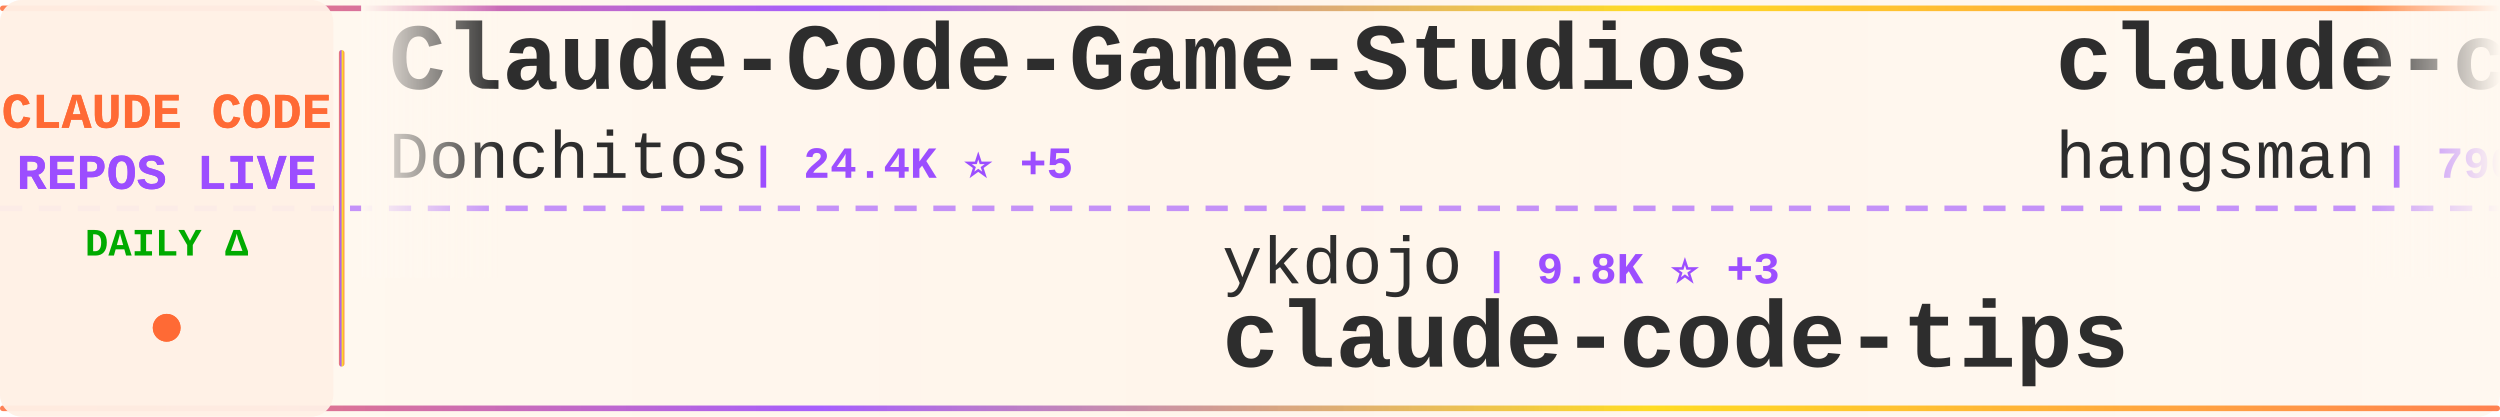
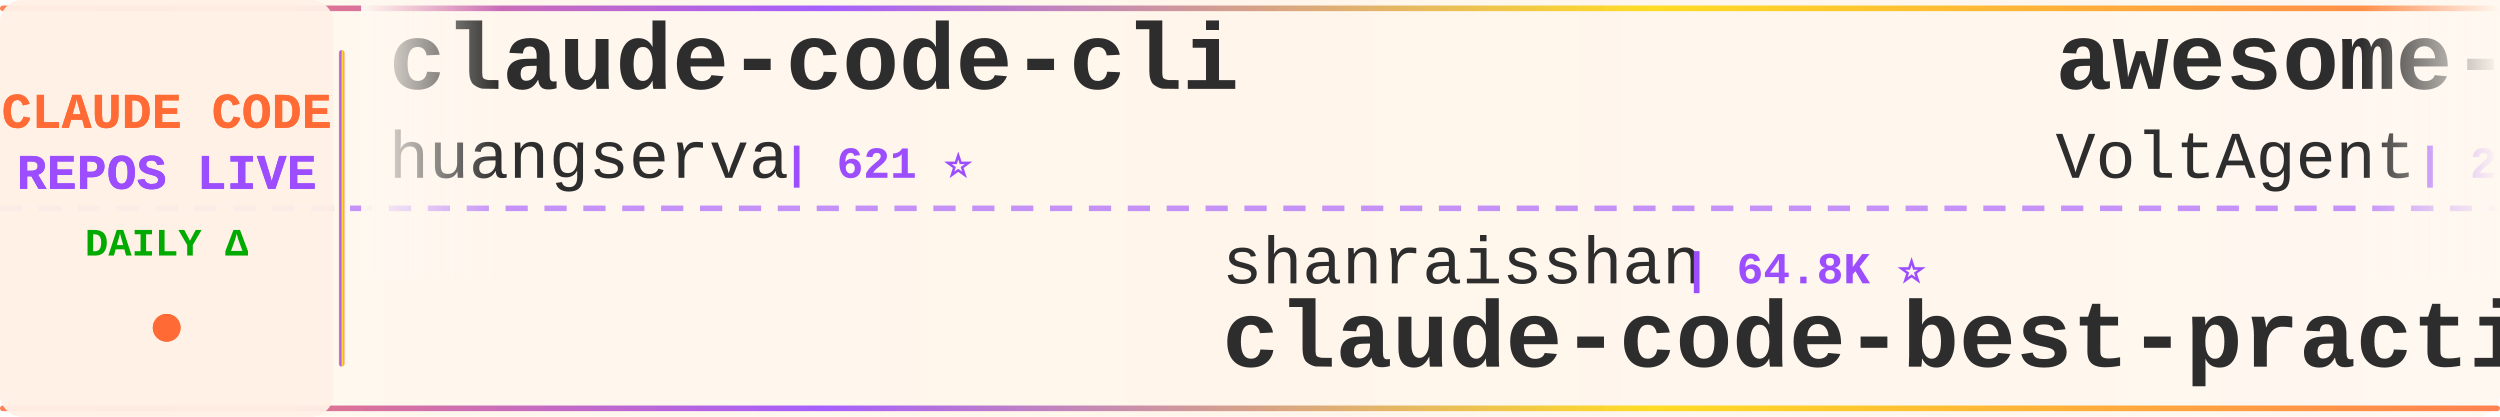
<svg xmlns="http://www.w3.org/2000/svg" width="900" height="150">
  <defs>
    <linearGradient id="tickerBg" x1="0%" y1="0%" x2="100%" y2="0%">
      <stop offset="0%" style="stop-color:#fff8f0;stop-opacity:0.98" />
      <stop offset="50%" style="stop-color:#fff5eb;stop-opacity:1" />
      <stop offset="100%" style="stop-color:#fff8f0;stop-opacity:0.98" />
    </linearGradient>
    <linearGradient id="borderGrad" x1="0%" y1="0%" x2="100%" y2="0%">
      <stop offset="0%" style="stop-color:#FF6B35;stop-opacity:0.85">
        <animate attributeName="stop-opacity" values="0.85;1;0.85" dur="2s" repeatCount="indefinite" />
      </stop>
      <stop offset="33%" style="stop-color:#9C4EFF;stop-opacity:0.9">
        <animate attributeName="stop-opacity" values="0.9;1;0.9" dur="2.2s" repeatCount="indefinite" />
      </stop>
      <stop offset="66%" style="stop-color:#FFD700;stop-opacity:0.85">
        <animate attributeName="stop-opacity" values="0.85;1;0.85" dur="1.8s" repeatCount="indefinite" />
      </stop>
      <stop offset="100%" style="stop-color:#FF6B35;stop-opacity:0.85">
        <animate attributeName="stop-opacity" values="0.85;1;0.85" dur="2s" repeatCount="indefinite" />
      </stop>
    </linearGradient>
    <filter id="textGlow">
      <feGaussianBlur stdDeviation="0.15" result="coloredBlur" />
      <feMerge>
        <feMergeNode in="coloredBlur" />
        <feMergeNode in="SourceGraphic" />
      </feMerge>
    </filter>
    <filter id="metricGlow">
      <feGaussianBlur stdDeviation="0.2" result="coloredBlur" />
      <feMerge>
        <feMergeNode in="coloredBlur" />
        <feMergeNode in="SourceGraphic" />
      </feMerge>
    </filter>
    <linearGradient id="leftFade" x1="0%" y1="0%" x2="100%" y2="0%">
      <stop offset="0%" style="stop-color:#fff8f0;stop-opacity:1" />
      <stop offset="100%" style="stop-color:#fff8f0;stop-opacity:0" />
    </linearGradient>
    <linearGradient id="rightFade" x1="0%" y1="0%" x2="100%" y2="0%">
      <stop offset="0%" style="stop-color:#fff8f0;stop-opacity:0" />
      <stop offset="100%" style="stop-color:#fff8f0;stop-opacity:1" />
    </linearGradient>
  </defs>
  <rect width="900" height="150" fill="url(#tickerBg)" rx="8" />
  <rect x="0" y="2" width="900" height="2" fill="url(#borderGrad)" rx="1" />
  <rect x="0" y="146" width="900" height="2" fill="url(#borderGrad)" rx="1" />
  <line x1="0" y1="75" x2="900" y2="75" stroke="#9C4EFF" stroke-width="2" stroke-dasharray="8 6" opacity="0.6" />
  <rect x="0" y="0" width="120" height="150" fill="#fff0e6" opacity="0.95" rx="8" />
  <text x="60" y="46" font-family="'Courier New', monospace" font-size="18" font-weight="bold" fill="#FF6B35" text-anchor="middle" filter="url(#textGlow)">
    CLAUDE CODE
  </text>
  <text x="60" y="68" font-family="'Courier New', monospace" font-size="18" font-weight="bold" fill="#9C4EFF" text-anchor="middle" filter="url(#textGlow)">
    REPOS LIVE
  </text>
  <text x="60" y="92" font-family="'Courier New', monospace" font-size="14" font-weight="bold" fill="#00aa00" text-anchor="middle">
    DAILY Δ
  </text>
  <circle cx="60" cy="118" r="5" fill="#FF6B35" filter="url(#metricGlow)">
    <animate attributeName="r" values="4;6;4" dur="1.5s" repeatCount="indefinite" />
    <animate attributeName="opacity" values="0.6;1;0.6" dur="1.5s" repeatCount="indefinite" />
  </circle>
  <rect x="122" y="18" width="2" height="114" fill="url(#borderGrad)" rx="1" />
  <clipPath id="tickerClip">
    <rect x="130" y="0" width="770" height="150" />
  </clipPath>
  <g clip-path="url(#tickerClip)">
    <g id="tickerItems">
      <animateTransform attributeName="transform" attributeType="XML" type="translate" from="0 0" to="-3000 0" dur="54s" repeatCount="indefinite" />
      <g transform="translate(0, 0)">
-         <text x="140" y="32" font-family="'Courier New', monospace" font-size="34" font-weight="bold" fill="#2d2d2d">Claude-Code-Game-Studios</text>
-         <text x="140" y="64" font-family="'Courier New', monospace" font-size="24" font-weight="normal" fill="#2d2d2d" opacity="1.0">Donchitos</text>
-         <text x="270" y="64" font-family="'Courier New', monospace" font-size="16" font-weight="bold" fill="#9C4EFF"> | 24.4K ⭐ +5</text>
+         <text x="140" y="32" font-family="'Courier New', monospace" font-size="34" font-weight="bold" fill="#2d2d2d">claude-code-cli</text>
+         <text x="140" y="64" font-family="'Courier New', monospace" font-size="24" font-weight="normal" fill="#2d2d2d" opacity="1.0">huangserva</text>
+         <text x="282" y="64" font-family="'Courier New', monospace" font-size="16" font-weight="bold" fill="#9C4EFF"> | 621 ⭐</text>
      </g>
      <g transform="translate(300, 0)">
-         <text x="140" y="102" font-family="'Courier New', monospace" font-size="24" font-weight="normal" fill="#2d2d2d" opacity="1.0">ykdojo</text>
-         <text x="234" y="102" font-family="'Courier New', monospace" font-size="16" font-weight="bold" fill="#9C4EFF"> | 9.8K ⭐ +3</text>
-         <text x="140" y="132" font-family="'Courier New', monospace" font-size="34" font-weight="bold" fill="#2d2d2d">claude-code-tips</text>
+         <text x="140" y="102" font-family="'Courier New', monospace" font-size="24" font-weight="normal" fill="#2d2d2d" opacity="1.0">shanraisshan</text>
+         <text x="306" y="102" font-family="'Courier New', monospace" font-size="16" font-weight="bold" fill="#9C4EFF"> | 64.8K ⭐</text>
+         <text x="140" y="132" font-family="'Courier New', monospace" font-size="34" font-weight="bold" fill="#2d2d2d">claude-code-best-practic...</text>
      </g>
      <g transform="translate(600, 0)">
-         <text x="140" y="32" font-family="'Courier New', monospace" font-size="34" font-weight="bold" fill="#2d2d2d">claude-code-source</text>
-         <text x="140" y="64" font-family="'Courier New', monospace" font-size="24" font-weight="normal" fill="#2d2d2d" opacity="1.0">hangsman</text>
-         <text x="258" y="64" font-family="'Courier New', monospace" font-size="16" font-weight="bold" fill="#9C4EFF"> | 790 ⭐</text>
+         <text x="140" y="32" font-family="'Courier New', monospace" font-size="34" font-weight="bold" fill="#2d2d2d">awesome-claude-code-suba...</text>
+         <text x="140" y="64" font-family="'Courier New', monospace" font-size="24" font-weight="normal" fill="#2d2d2d" opacity="1.0">VoltAgent</text>
+         <text x="270" y="64" font-family="'Courier New', monospace" font-size="16" font-weight="bold" fill="#9C4EFF"> | 24.5K ⭐ +5</text>
      </g>
      <g transform="translate(900, 0)">
-         <text x="140" y="102" font-family="'Courier New', monospace" font-size="24" font-weight="normal" fill="#2d2d2d" opacity="1.0">RichardAtCT</text>
-         <text x="294" y="102" font-family="'Courier New', monospace" font-size="16" font-weight="bold" fill="#9C4EFF"> | 2.8K ⭐</text>
-         <text x="140" y="132" font-family="'Courier New', monospace" font-size="34" font-weight="bold" fill="#2d2d2d">claude-code-telegram</text>
-       </g>
-       <g transform="translate(1200, 0)">
-         <text x="140" y="32" font-family="'Courier New', monospace" font-size="34" font-weight="bold" fill="#2d2d2d">claude-code-settings</text>
-         <text x="140" y="64" font-family="'Courier New', monospace" font-size="24" font-weight="normal" fill="#2d2d2d" opacity="1.0">feiskyer</text>
-         <text x="258" y="64" font-family="'Courier New', monospace" font-size="16" font-weight="bold" fill="#9C4EFF"> | 1.6K ⭐ +2</text>
-       </g>
-       <g transform="translate(1500, 0)">
        <text x="140" y="102" font-family="'Courier New', monospace" font-size="24" font-weight="normal" fill="#2d2d2d" opacity="1.0">T-Lab-CUHKSZ</text>
        <text x="306" y="102" font-family="'Courier New', monospace" font-size="16" font-weight="bold" fill="#9C4EFF"> | 328 ⭐</text>
        <text x="140" y="132" font-family="'Courier New', monospace" font-size="34" font-weight="bold" fill="#2d2d2d">claude-code</text>
      </g>
+       <g transform="translate(1200, 0)">
+         <text x="140" y="32" font-family="'Courier New', monospace" font-size="34" font-weight="bold" fill="#2d2d2d">claude-code</text>
+         <text x="140" y="64" font-family="'Courier New', monospace" font-size="24" font-weight="normal" fill="#2d2d2d" opacity="1.0">freestylefly</text>
+         <text x="306" y="64" font-family="'Courier New', monospace" font-size="16" font-weight="bold" fill="#9C4EFF"> | 128 ⭐</text>
+       </g>
+       <g transform="translate(1500, 0)">
+         <text x="140" y="102" font-family="'Courier New', monospace" font-size="24" font-weight="normal" fill="#2d2d2d" opacity="1.0">ykdojo</text>
+         <text x="234" y="102" font-family="'Courier New', monospace" font-size="16" font-weight="bold" fill="#9C4EFF"> | 9.8K ⭐ +2</text>
+         <text x="140" y="132" font-family="'Courier New', monospace" font-size="34" font-weight="bold" fill="#2d2d2d">claude-code-tips</text>
+       </g>
      <g transform="translate(1800, 0)">
-         <text x="140" y="32" font-family="'Courier New', monospace" font-size="34" font-weight="bold" fill="#2d2d2d">claude-code</text>
-         <text x="140" y="64" font-family="'Courier New', monospace" font-size="24" font-weight="normal" fill="#2d2d2d" opacity="1.0">xorespesp</text>
-         <text x="270" y="64" font-family="'Courier New', monospace" font-size="16" font-weight="bold" fill="#9C4EFF"> | 230 ⭐</text>
+         <text x="140" y="32" font-family="'Courier New', monospace" font-size="34" font-weight="bold" fill="#2d2d2d">claude-code-action</text>
+         <text x="140" y="64" font-family="'Courier New', monospace" font-size="24" font-weight="normal" fill="#2d2d2d" opacity="1.0">anthropics</text>
+         <text x="282" y="64" font-family="'Courier New', monospace" font-size="16" font-weight="bold" fill="#9C4EFF"> | 8.7K ⭐</text>
      </g>
      <g transform="translate(2100, 0)">
-         <text x="140" y="102" font-family="'Courier New', monospace" font-size="24" font-weight="normal" fill="#2d2d2d" opacity="1.0">luyao618</text>
-         <text x="258" y="102" font-family="'Courier New', monospace" font-size="16" font-weight="bold" fill="#9C4EFF"> | 1.7K ⭐</text>
-         <text x="140" y="132" font-family="'Courier New', monospace" font-size="34" font-weight="bold" fill="#2d2d2d">Claude-Code-Source-Study</text>
+         <text x="140" y="102" font-family="'Courier New', monospace" font-size="24" font-weight="normal" fill="#2d2d2d" opacity="1.0">Donchitos</text>
+         <text x="270" y="102" font-family="'Courier New', monospace" font-size="16" font-weight="bold" fill="#9C4EFF"> | 24.4K ⭐ +8</text>
+         <text x="140" y="132" font-family="'Courier New', monospace" font-size="34" font-weight="bold" fill="#2d2d2d">Claude-Code-Game-Studios</text>
      </g>
      <g transform="translate(2400, 0)">
        <text x="140" y="32" font-family="'Courier New', monospace" font-size="34" font-weight="bold" fill="#2d2d2d">claude-code</text>
-         <text x="140" y="64" font-family="'Courier New', monospace" font-size="24" font-weight="normal" fill="#2d2d2d" opacity="1.0">claude-code-best</text>
-         <text x="354" y="64" font-family="'Courier New', monospace" font-size="16" font-weight="bold" fill="#9C4EFF"> | 22.2K ⭐</text>
+         <text x="140" y="64" font-family="'Courier New', monospace" font-size="24" font-weight="normal" fill="#2d2d2d" opacity="1.0">VineeTagarwaL-code</text>
+         <text x="378" y="64" font-family="'Courier New', monospace" font-size="16" font-weight="bold" fill="#9C4EFF"> | 273 ⭐</text>
      </g>
      <g transform="translate(2700, 0)">
-         <text x="140" y="102" font-family="'Courier New', monospace" font-size="24" font-weight="normal" fill="#2d2d2d" opacity="1.0">asgeirtj</text>
-         <text x="258" y="102" font-family="'Courier New', monospace" font-size="16" font-weight="bold" fill="#9C4EFF"> | 63.3K ⭐ +15</text>
-         <text x="140" y="132" font-family="'Courier New', monospace" font-size="34" font-weight="bold" fill="#2d2d2d">system_prompts_leaks</text>
+         <text x="140" y="102" font-family="'Courier New', monospace" font-size="24" font-weight="normal" fill="#2d2d2d" opacity="1.0">KPR111</text>
+         <text x="234" y="102" font-family="'Courier New', monospace" font-size="16" font-weight="bold" fill="#9C4EFF"> | 18 ⭐</text>
+         <text x="140" y="132" font-family="'Courier New', monospace" font-size="34" font-weight="bold" fill="#2d2d2d">Claude-Code</text>
      </g>
      <g transform="translate(3000, 0)">
-         <text x="140" y="32" font-family="'Courier New', monospace" font-size="34" font-weight="bold" fill="#2d2d2d">Claude-Code-Game-Studios</text>
-         <text x="140" y="64" font-family="'Courier New', monospace" font-size="24" font-weight="normal" fill="#2d2d2d" opacity="1.0">Donchitos</text>
-         <text x="270" y="64" font-family="'Courier New', monospace" font-size="16" font-weight="bold" fill="#9C4EFF"> | 24.4K ⭐ +5</text>
+         <text x="140" y="32" font-family="'Courier New', monospace" font-size="34" font-weight="bold" fill="#2d2d2d">claude-code-cli</text>
+         <text x="140" y="64" font-family="'Courier New', monospace" font-size="24" font-weight="normal" fill="#2d2d2d" opacity="1.0">huangserva</text>
+         <text x="282" y="64" font-family="'Courier New', monospace" font-size="16" font-weight="bold" fill="#9C4EFF"> | 621 ⭐</text>
      </g>
      <g transform="translate(3300, 0)">
-         <text x="140" y="102" font-family="'Courier New', monospace" font-size="24" font-weight="normal" fill="#2d2d2d" opacity="1.0">ykdojo</text>
-         <text x="234" y="102" font-family="'Courier New', monospace" font-size="16" font-weight="bold" fill="#9C4EFF"> | 9.8K ⭐ +3</text>
-         <text x="140" y="132" font-family="'Courier New', monospace" font-size="34" font-weight="bold" fill="#2d2d2d">claude-code-tips</text>
+         <text x="140" y="102" font-family="'Courier New', monospace" font-size="24" font-weight="normal" fill="#2d2d2d" opacity="1.0">shanraisshan</text>
+         <text x="306" y="102" font-family="'Courier New', monospace" font-size="16" font-weight="bold" fill="#9C4EFF"> | 64.8K ⭐</text>
+         <text x="140" y="132" font-family="'Courier New', monospace" font-size="34" font-weight="bold" fill="#2d2d2d">claude-code-best-practic...</text>
      </g>
      <g transform="translate(3600, 0)">
-         <text x="140" y="32" font-family="'Courier New', monospace" font-size="34" font-weight="bold" fill="#2d2d2d">claude-code-source</text>
-         <text x="140" y="64" font-family="'Courier New', monospace" font-size="24" font-weight="normal" fill="#2d2d2d" opacity="1.0">hangsman</text>
-         <text x="258" y="64" font-family="'Courier New', monospace" font-size="16" font-weight="bold" fill="#9C4EFF"> | 790 ⭐</text>
+         <text x="140" y="32" font-family="'Courier New', monospace" font-size="34" font-weight="bold" fill="#2d2d2d">awesome-claude-code-suba...</text>
+         <text x="140" y="64" font-family="'Courier New', monospace" font-size="24" font-weight="normal" fill="#2d2d2d" opacity="1.0">VoltAgent</text>
+         <text x="270" y="64" font-family="'Courier New', monospace" font-size="16" font-weight="bold" fill="#9C4EFF"> | 24.5K ⭐ +5</text>
      </g>
      <g transform="translate(3900, 0)">
-         <text x="140" y="102" font-family="'Courier New', monospace" font-size="24" font-weight="normal" fill="#2d2d2d" opacity="1.0">RichardAtCT</text>
-         <text x="294" y="102" font-family="'Courier New', monospace" font-size="16" font-weight="bold" fill="#9C4EFF"> | 2.8K ⭐</text>
-         <text x="140" y="132" font-family="'Courier New', monospace" font-size="34" font-weight="bold" fill="#2d2d2d">claude-code-telegram</text>
+         <text x="140" y="102" font-family="'Courier New', monospace" font-size="24" font-weight="normal" fill="#2d2d2d" opacity="1.0">T-Lab-CUHKSZ</text>
+         <text x="306" y="102" font-family="'Courier New', monospace" font-size="16" font-weight="bold" fill="#9C4EFF"> | 328 ⭐</text>
+         <text x="140" y="132" font-family="'Courier New', monospace" font-size="34" font-weight="bold" fill="#2d2d2d">claude-code</text>
      </g>
    </g>
  </g>
  <rect x="130" y="0" width="50" height="100" fill="url(#leftFade)" />
  <rect x="850" y="0" width="50" height="100" fill="url(#rightFade)" />
</svg>
